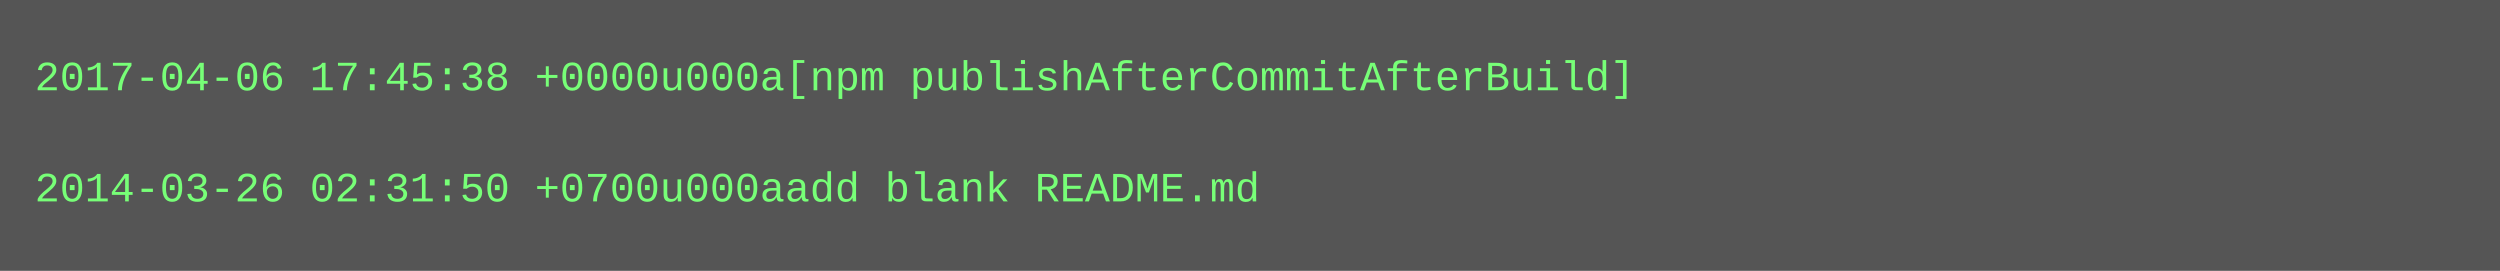
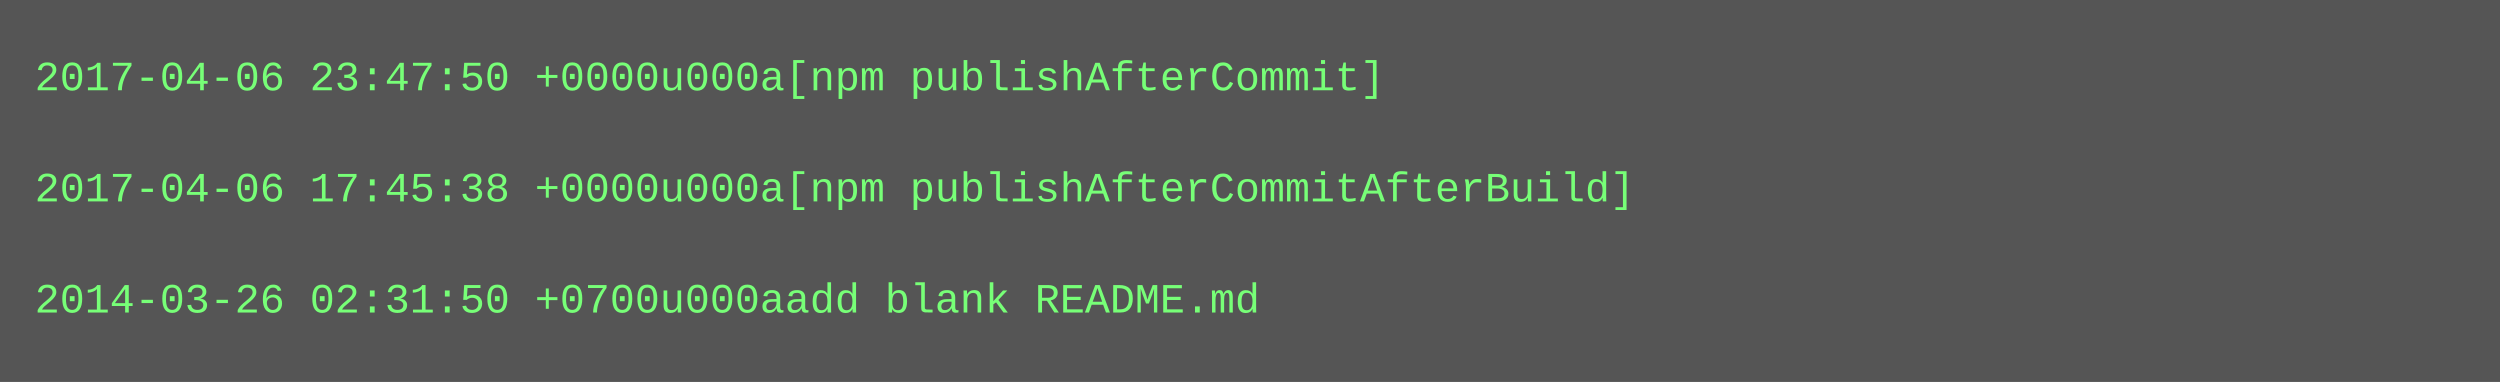
- <svg xmlns="http://www.w3.org/2000/svg" height="78" width="720">
-   <rect height="78" fill="#555" width="720" />
+ <svg xmlns="http://www.w3.org/2000/svg" height="110" width="720">
+   <rect height="110" fill="#555" width="720" />
  <text fill="#7f7" font-family="Courier New" font-size="12" xml:space="preserve">
-     <tspan x="10" y="26">2017-04-06 17:45:38 +0000u000a[npm publishAfterCommitAfterBuild]</tspan>
+     <tspan x="10" y="26">2017-04-06 23:47:50 +0000u000a[npm publishAfterCommit]</tspan>
    <tspan x="10" y="42" />
-     <tspan x="10" y="58">2014-03-26 02:31:50 +0700u000aadd blank README.md</tspan>
+     <tspan x="10" y="58">2017-04-06 17:45:38 +0000u000a[npm publishAfterCommitAfterBuild]</tspan>
+     <tspan x="10" y="74" />
+     <tspan x="10" y="90">2014-03-26 02:31:50 +0700u000aadd blank README.md</tspan>
  </text>
</svg>
